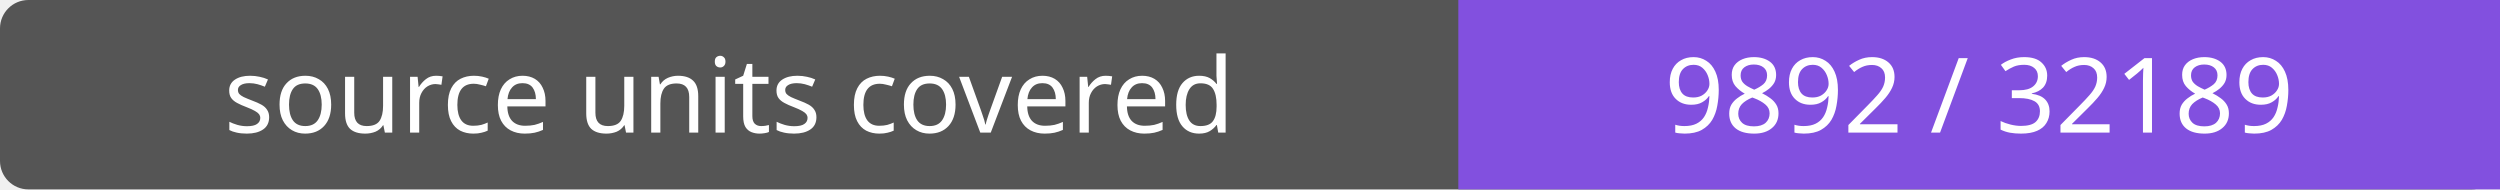
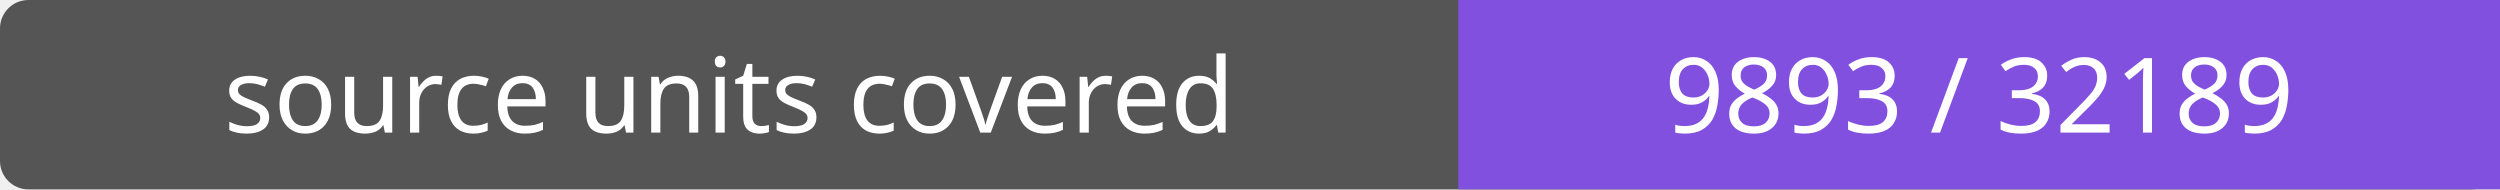
- <svg xmlns="http://www.w3.org/2000/svg" width="264" height="20" role="img" aria-label="source units covered: 9892 / 32189">
+ <svg xmlns="http://www.w3.org/2000/svg" width="264" height="20" role="img" aria-label="source units covered: 9893 / 32189">
  <rect width="264" height="20" rx="3" fill="#555" />
  <path fill="#8250df" d="M154 0h110v20H154z" />
  <g fill="#fff" text-anchor="middle" font-family="Verdana,sans-serif" font-size="11">
    <text x="77.0" y="14">source units covered</text>
-     <text x="209.0" y="14">9892 / 32189</text>
+     <text x="209.0" y="14">9893 / 32189</text>
  </g>
</svg>
